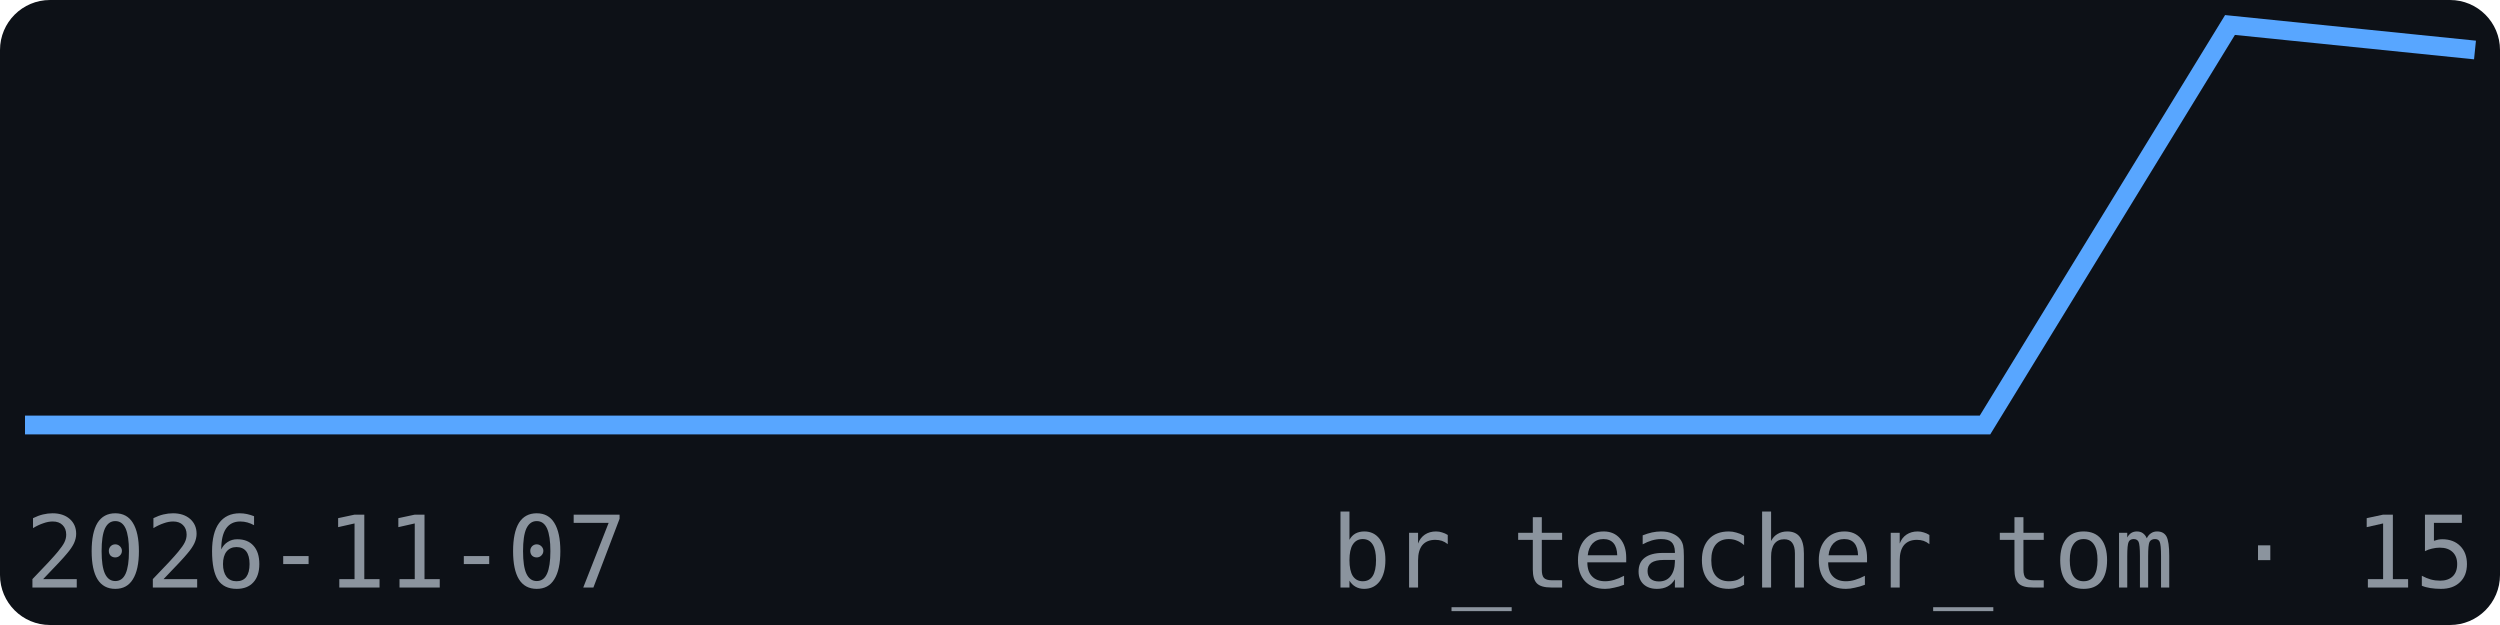
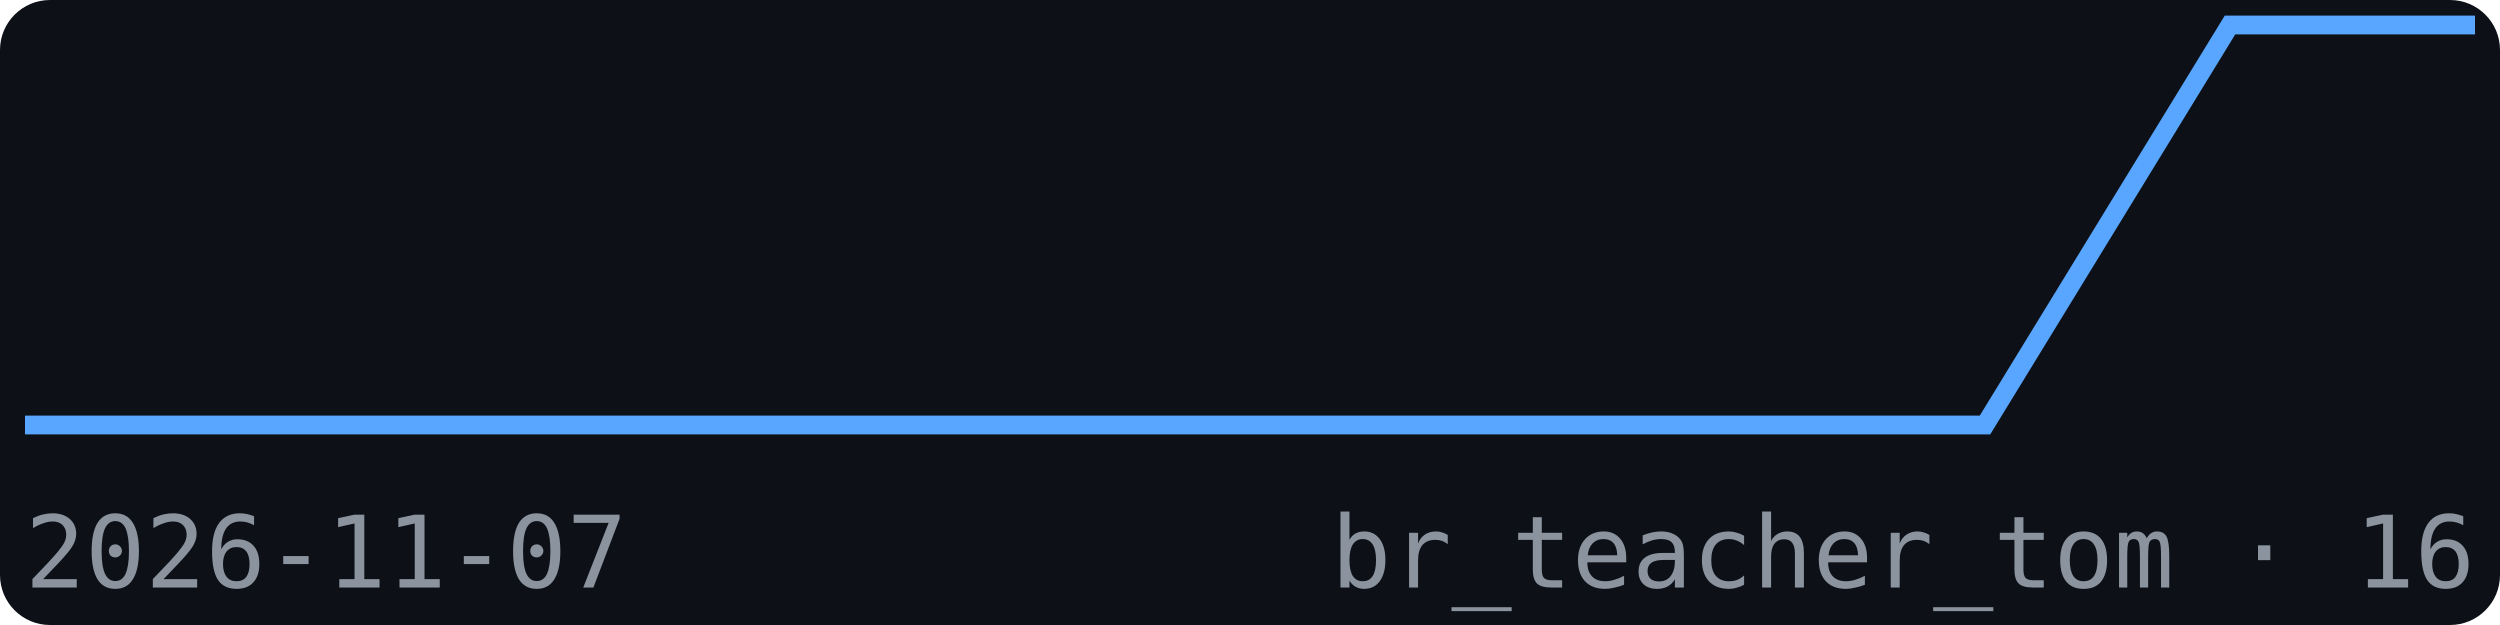
<svg xmlns="http://www.w3.org/2000/svg" width="200" height="50" viewBox="0 0 200 50" font-family="monospace">
  <rect width="200" height="50" fill="#0d1117" rx="4" />
-   <polyline points="2.0,34.0 21.6,34.0 41.2,34.0 60.8,34.0 80.4,34.0 100.0,34.0 119.6,34.0 139.2,34.0 158.8,34.0 178.4,2.0 198.0,4.0" fill="none" stroke="#58a6ff" stroke-width="1.5" />
+   <polyline points="2.0,34.0 21.6,34.0 41.2,34.0 60.8,34.0 80.4,34.0 100.0,34.0 119.6,34.0 139.2,34.0 158.8,34.0 178.4,2.0 198.0,2.0" fill="none" stroke="#58a6ff" stroke-width="1.5" />
  <text x="2" y="47" font-size="8" fill="#8b949e">2026-11-07</text>
-   <text x="198" y="47" font-size="8" fill="#8b949e" text-anchor="end">br_teacher_tom · 15</text>
+   <text x="198" y="47" font-size="8" fill="#8b949e" text-anchor="end">br_teacher_tom · 16</text>
</svg>
